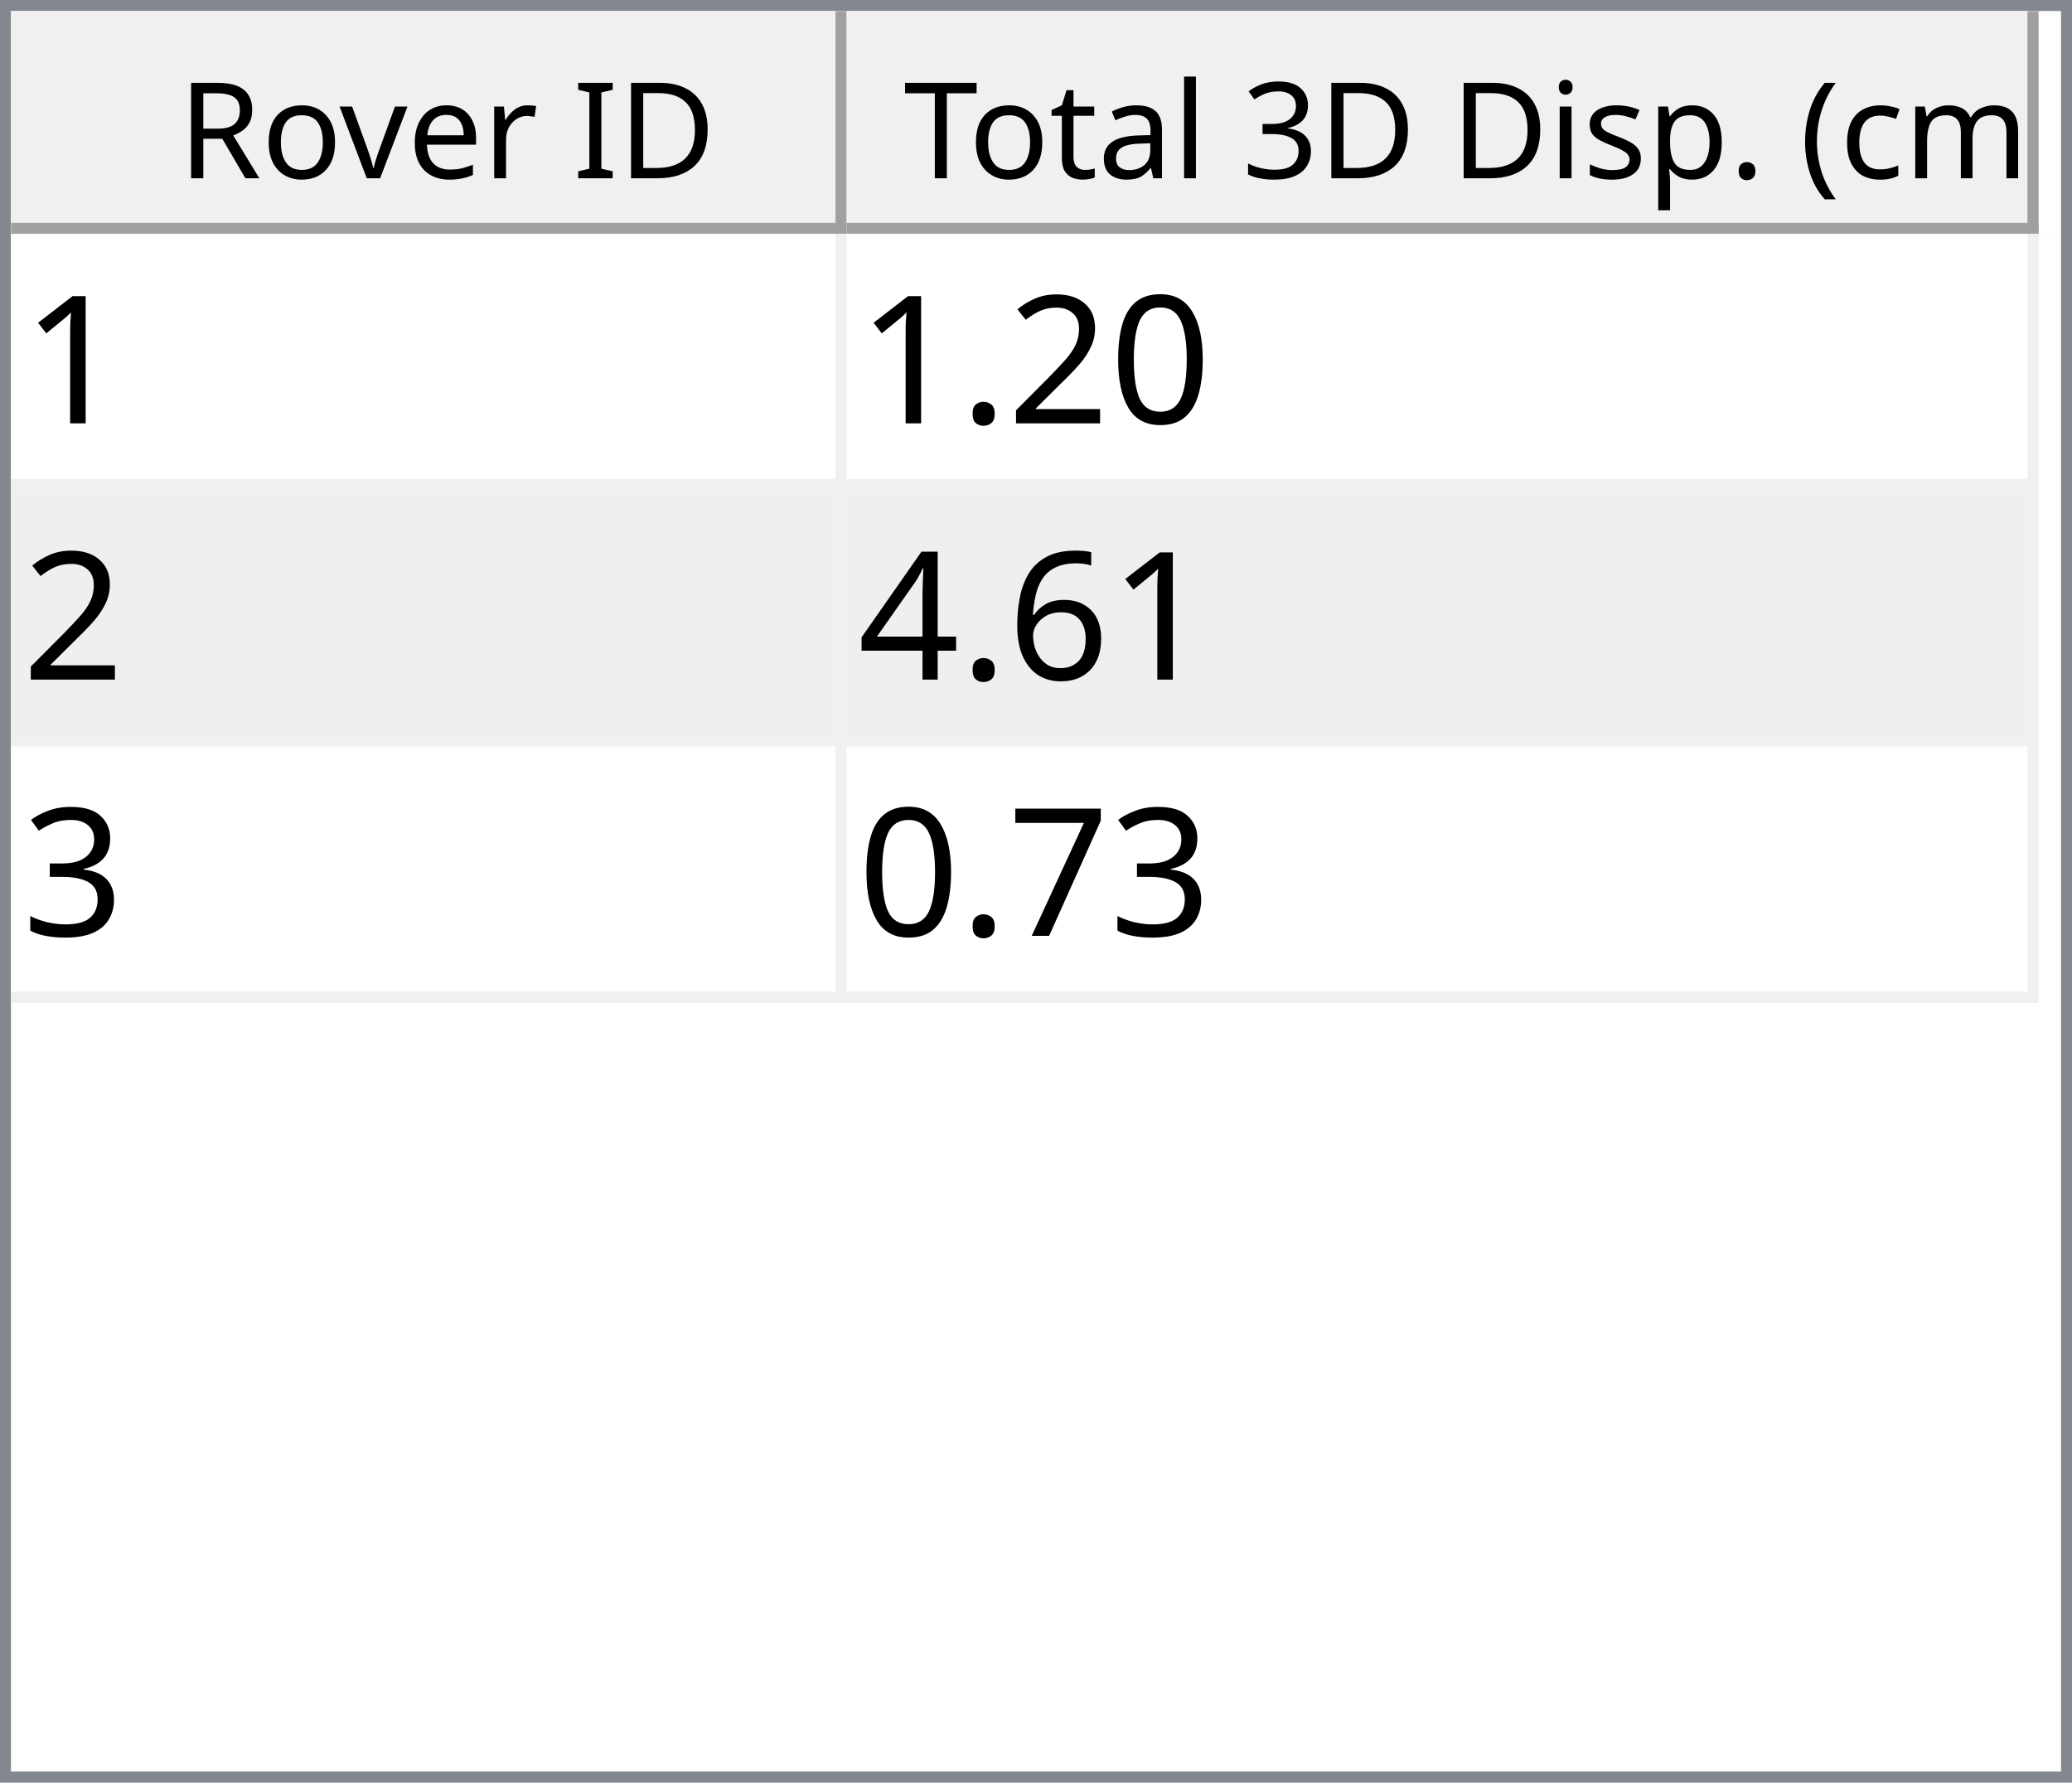
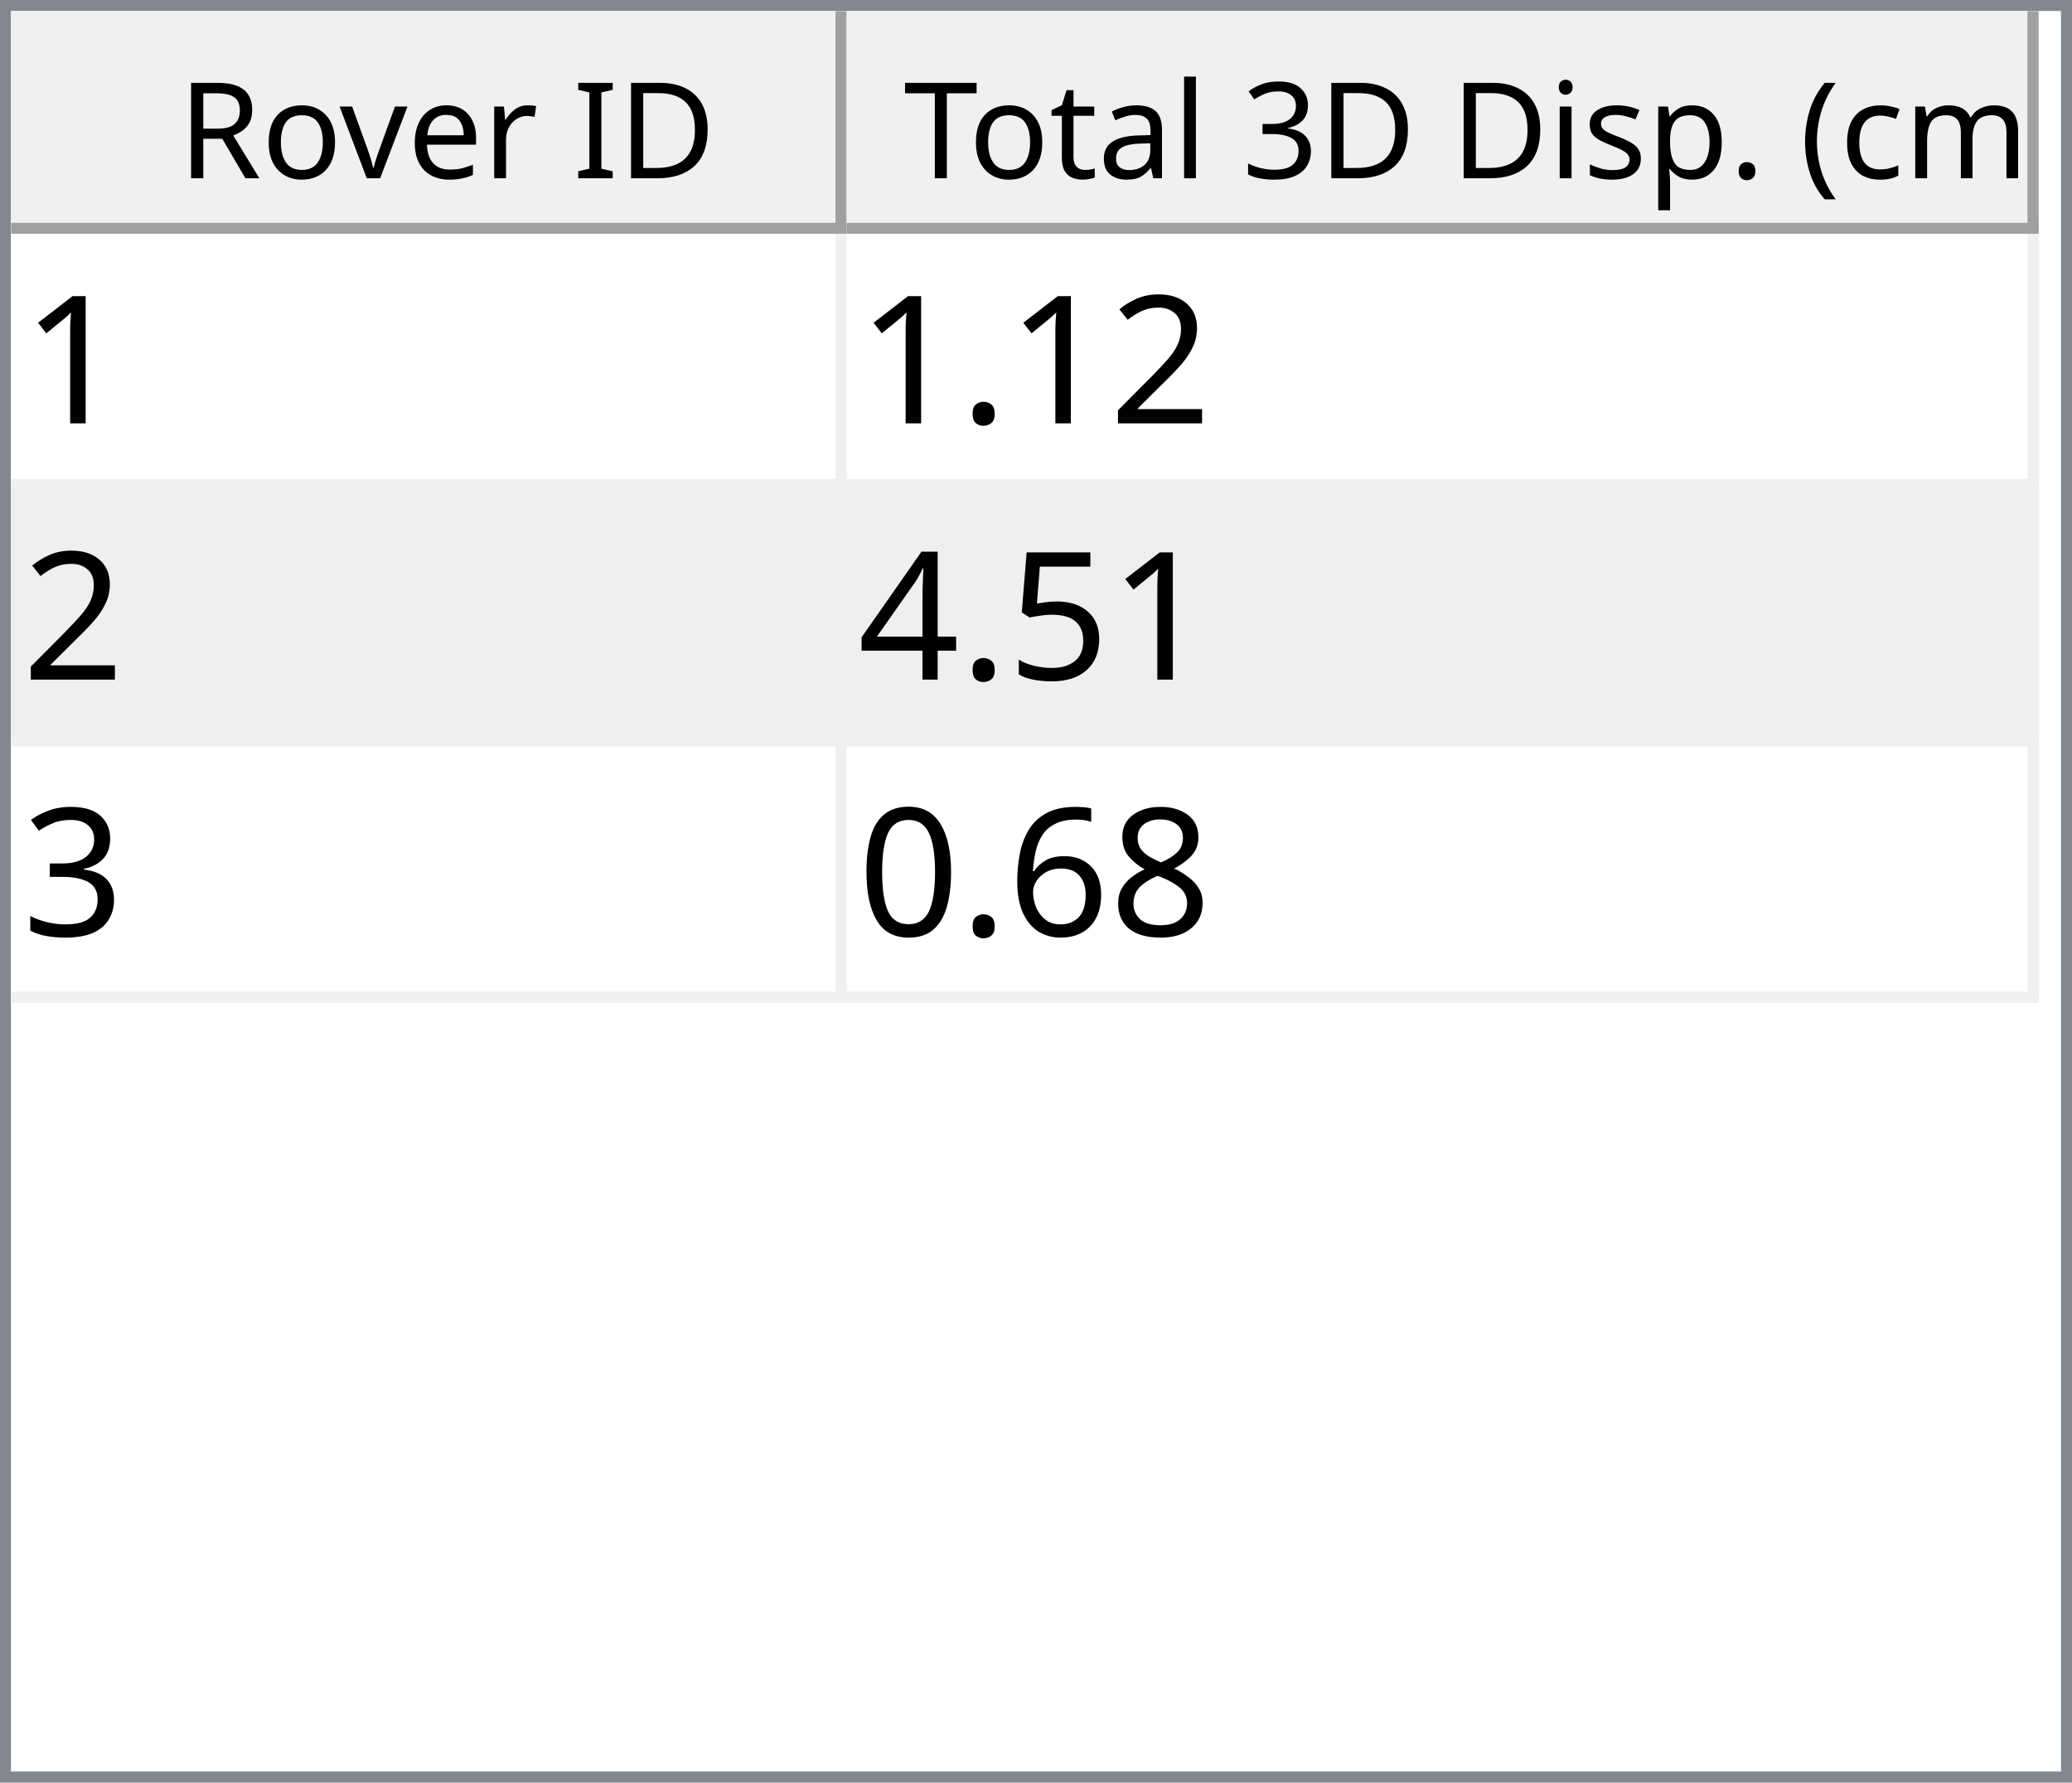
<svg xmlns="http://www.w3.org/2000/svg" style="fill-opacity:1; color-rendering:auto; color-interpolation:auto; text-rendering:auto; stroke:black; stroke-linecap:square; stroke-miterlimit:10; shape-rendering:auto; stroke-opacity:1; fill:black; stroke-dasharray:none; font-weight:normal; stroke-width:1; font-family:'Dialog'; font-style:normal; stroke-linejoin:miter; font-size:12px; stroke-dashoffset:0; image-rendering:auto;" width="186" height="160">
  <defs id="genericDefs" />
  <g>
    <defs id="defs1">
      <clipPath clipPathUnits="userSpaceOnUse" id="clipPath1">
        <path d="M0 0 L186 0 L186 160 L0 160 L0 0 Z" />
      </clipPath>
      <clipPath clipPathUnits="userSpaceOnUse" id="clipPath2">
        <path d="M0 0 L0 160 L186 160 L186 0 Z" />
      </clipPath>
      <clipPath clipPathUnits="userSpaceOnUse" id="clipPath3">
        <path d="M0 0 L0 20 L184 20 L184 0 Z" />
      </clipPath>
      <clipPath clipPathUnits="userSpaceOnUse" id="clipPath4">
        <path d="M0 0 L0 20 L75 20 L75 0 Z" />
      </clipPath>
      <clipPath clipPathUnits="userSpaceOnUse" id="clipPath5">
        <path d="M1 1 L1 19 L74 19 L74 1 Z" />
      </clipPath>
      <clipPath clipPathUnits="userSpaceOnUse" id="clipPath6">
        <path d="M0 0 L0 18 L73 18 L73 0 Z" />
      </clipPath>
      <clipPath clipPathUnits="userSpaceOnUse" id="clipPath7">
        <path d="M-0.5 -0.5 L-0.5 19.5 L74.5 19.5 L74.5 -0.5 Z" />
      </clipPath>
      <clipPath clipPathUnits="userSpaceOnUse" id="clipPath8">
        <path d="M0 0 L0 20 L107 20 L107 0 Z" />
      </clipPath>
      <clipPath clipPathUnits="userSpaceOnUse" id="clipPath9">
        <path d="M1 1 L1 19 L106 19 L106 1 Z" />
      </clipPath>
      <clipPath clipPathUnits="userSpaceOnUse" id="clipPath10">
        <path d="M0 0 L0 18 L105 18 L105 0 Z" />
      </clipPath>
      <clipPath clipPathUnits="userSpaceOnUse" id="clipPath11">
        <path d="M-0.5 -0.5 L-0.5 19.5 L106.5 19.5 L106.5 -0.5 Z" />
      </clipPath>
      <clipPath clipPathUnits="userSpaceOnUse" id="clipPath12">
        <path d="M0 0 L0 138 L184 138 L184 0 Z" />
      </clipPath>
      <clipPath clipPathUnits="userSpaceOnUse" id="clipPath13">
        <path d="M0 0 L0 69 L182 69 L182 0 Z" />
      </clipPath>
      <clipPath clipPathUnits="userSpaceOnUse" id="clipPath14">
        <path d="M-0.5 -0.5 L-0.5 68.5 L181.5 68.5 L181.5 -0.5 Z" />
      </clipPath>
      <clipPath clipPathUnits="userSpaceOnUse" id="clipPath15">
        <path d="M0 0 L0 22 L74 22 L74 0 Z" />
      </clipPath>
      <clipPath clipPathUnits="userSpaceOnUse" id="clipPath16">
        <path d="M0 0 L0 22 L106 22 L106 0 Z" />
      </clipPath>
      <font horiz-adv-x="64.551" id="font1">
        <font-face ascent="107.91" descent="25.098" units-per-em="100" style="font-style:normal; font-family:Segoe UI; font-weight:normal;" />
        <missing-glyph horiz-adv-x="64.551" d="M8.109 0 L8.109 68.266 L56.453 68.266 L56.453 0 L8.109 0 ZM15.328 7.234 L49.219 7.234 L49.219 61.031 L15.328 61.031 L15.328 7.234 Z" />
        <glyph unicode="D" horiz-adv-x="70.117" d="M9.188 0 L9.188 70.016 L28.516 70.016 Q65.531 70.016 65.531 35.891 Q65.531 19.672 55.25 9.836 Q44.969 0 27.734 0 L9.188 0 ZM17.391 62.594 L17.391 7.422 L27.828 7.422 Q41.609 7.422 49.273 14.797 Q56.938 22.172 56.938 35.688 Q56.938 62.594 28.328 62.594 L17.391 62.594 Z" />
        <glyph unicode="I" horiz-adv-x="26.611" d="M17.391 0 L9.188 0 L9.188 70.016 L17.391 70.016 L17.391 0 Z" />
        <glyph unicode=" " horiz-adv-x="27.393" d="" />
        <glyph unicode="r" horiz-adv-x="34.766" d="M34.188 41.891 Q32.078 43.5 28.125 43.5 Q23 43.5 19.555 38.672 Q16.109 33.844 16.109 25.484 L16.109 0 L8.109 0 L8.109 50 L16.109 50 L16.109 39.703 L16.312 39.703 Q18.016 44.969 21.531 47.922 Q25.047 50.875 29.391 50.875 Q32.516 50.875 34.188 50.203 L34.188 41.891 Z" />
        <glyph unicode="e" horiz-adv-x="52.295" d="M48.297 23 L12.984 23 Q13.188 14.656 17.484 10.109 Q21.781 5.562 29.297 5.562 Q37.75 5.562 44.828 11.141 L44.828 3.609 Q38.234 -1.172 27.391 -1.172 Q16.797 -1.172 10.742 5.641 Q4.688 12.453 4.688 24.812 Q4.688 36.469 11.305 43.82 Q17.922 51.172 27.734 51.172 Q37.547 51.172 42.922 44.828 Q48.297 38.484 48.297 27.203 L48.297 23 ZM40.094 29.781 Q40.047 36.719 36.75 40.578 Q33.453 44.438 27.594 44.438 Q21.922 44.438 17.969 40.383 Q14.016 36.328 13.094 29.781 L40.094 29.781 Z" />
        <glyph unicode="v" horiz-adv-x="47.9" d="M47.406 50 L27.484 0 L19.625 0 L0.688 50 L9.469 50 L22.172 13.672 Q23.578 9.672 23.922 6.688 L24.125 6.688 Q24.609 10.453 25.688 13.484 L38.969 50 L47.406 50 Z" />
        <glyph unicode="o" horiz-adv-x="58.594" d="M29 -1.172 Q17.922 -1.172 11.305 5.836 Q4.688 12.844 4.688 24.422 Q4.688 37.016 11.57 44.094 Q18.453 51.172 30.172 51.172 Q41.359 51.172 47.633 44.289 Q53.906 37.406 53.906 25.203 Q53.906 13.234 47.141 6.031 Q40.375 -1.172 29 -1.172 ZM29.594 44.438 Q21.875 44.438 17.383 39.188 Q12.891 33.938 12.891 24.703 Q12.891 15.828 17.43 10.695 Q21.969 5.562 29.594 5.562 Q37.359 5.562 41.531 10.594 Q45.703 15.625 45.703 24.906 Q45.703 34.281 41.531 39.359 Q37.359 44.438 29.594 44.438 Z" />
        <glyph unicode="R" horiz-adv-x="59.814" d="M59.375 0 L49.609 0 L37.891 19.625 Q36.281 22.359 34.766 24.289 Q33.25 26.219 31.664 27.438 Q30.078 28.656 28.25 29.219 Q26.422 29.781 24.125 29.781 L17.391 29.781 L17.391 0 L9.188 0 L9.188 70.016 L30.078 70.016 Q34.672 70.016 38.555 68.867 Q42.438 67.719 45.289 65.375 Q48.141 63.031 49.758 59.547 Q51.375 56.062 51.375 51.375 Q51.375 47.703 50.273 44.656 Q49.172 41.609 47.148 39.211 Q45.125 36.812 42.266 35.133 Q39.406 33.453 35.844 32.516 L35.844 32.328 Q37.594 31.547 38.891 30.547 Q40.188 29.547 41.359 28.18 Q42.531 26.812 43.68 25.078 Q44.828 23.344 46.234 21.047 L59.375 0 ZM17.391 62.594 L17.391 37.203 L28.516 37.203 Q31.594 37.203 34.203 38.133 Q36.812 39.062 38.719 40.797 Q40.625 42.531 41.703 45.047 Q42.781 47.562 42.781 50.688 Q42.781 56.297 39.141 59.445 Q35.5 62.594 28.609 62.594 L17.391 62.594 Z" />
        <glyph unicode=")" horiz-adv-x="30.176" d="M8.297 -15.922 L1.172 -15.922 Q16.406 2.344 16.406 26.812 Q16.406 51.469 1.078 70.016 L8.297 70.016 Q23.531 52.156 23.531 26.703 Q23.531 1.375 8.297 -15.922 Z" />
        <glyph unicode="m" horiz-adv-x="86.133" d="M79.109 0 L71.094 0 L71.094 28.719 Q71.094 37.016 68.531 40.727 Q65.969 44.438 59.906 44.438 Q54.781 44.438 51.195 39.75 Q47.609 35.062 47.609 28.516 L47.609 0 L39.594 0 L39.594 29.688 Q39.594 44.438 28.219 44.438 Q22.953 44.438 19.531 40.016 Q16.109 35.594 16.109 28.516 L16.109 0 L8.109 0 L8.109 50 L16.109 50 L16.109 42.094 L16.312 42.094 Q21.625 51.172 31.844 51.172 Q36.969 51.172 40.773 48.312 Q44.578 45.453 46 40.828 Q51.562 51.172 62.594 51.172 Q79.109 51.172 79.109 30.812 L79.109 0 Z" />
        <glyph unicode="c" horiz-adv-x="46.191" d="M42.188 2.297 Q36.422 -1.172 28.516 -1.172 Q17.828 -1.172 11.258 5.789 Q4.688 12.75 4.688 23.828 Q4.688 36.188 11.766 43.68 Q18.844 51.172 30.672 51.172 Q37.25 51.172 42.281 48.734 L42.281 40.531 Q36.719 44.438 30.375 44.438 Q22.703 44.438 17.797 38.945 Q12.891 33.453 12.891 24.516 Q12.891 15.719 17.508 10.641 Q22.125 5.562 29.891 5.562 Q36.422 5.562 42.188 9.906 L42.188 2.297 Z" />
        <glyph unicode="(" horiz-adv-x="30.176" d="M29.109 -15.922 L21.969 -15.922 Q6.844 1.375 6.844 26.703 Q6.844 52.156 21.969 70.016 L29.203 70.016 Q13.875 51.469 13.875 26.812 Q13.875 2.344 29.109 -15.922 Z" />
        <glyph unicode="." horiz-adv-x="21.68" d="M10.891 -1.078 Q8.641 -1.078 7.055 0.539 Q5.469 2.156 5.469 4.391 Q5.469 6.641 7.055 8.273 Q8.641 9.906 10.891 9.906 Q13.188 9.906 14.797 8.273 Q16.406 6.641 16.406 4.391 Q16.406 2.156 14.797 0.539 Q13.188 -1.078 10.891 -1.078 Z" />
        <glyph unicode="p" horiz-adv-x="58.789" d="M16.312 7.234 L16.109 7.234 L16.109 -23 L8.109 -23 L8.109 50 L16.109 50 L16.109 41.219 L16.312 41.219 Q22.219 51.172 33.594 51.172 Q43.266 51.172 48.688 44.461 Q54.109 37.75 54.109 26.469 Q54.109 13.922 48 6.375 Q41.891 -1.172 31.297 -1.172 Q21.578 -1.172 16.312 7.234 ZM16.109 27.391 L16.109 20.406 Q16.109 14.203 20.141 9.883 Q24.172 5.562 30.375 5.562 Q37.641 5.562 41.773 11.133 Q45.906 16.703 45.906 26.609 Q45.906 34.969 42.047 39.703 Q38.188 44.438 31.594 44.438 Q24.609 44.438 20.359 39.578 Q16.109 34.719 16.109 27.391 Z" />
        <glyph unicode="s" horiz-adv-x="42.432" d="M5.078 1.812 L5.078 10.406 Q11.625 5.562 19.484 5.562 Q30.031 5.562 30.031 12.594 Q30.031 14.594 29.125 15.992 Q28.219 17.391 26.68 18.461 Q25.141 19.531 23.07 20.383 Q21 21.234 18.609 22.172 Q15.281 23.484 12.766 24.828 Q10.25 26.172 8.57 27.859 Q6.891 29.547 6.031 31.695 Q5.172 33.844 5.172 36.719 Q5.172 40.234 6.789 42.945 Q8.406 45.656 11.086 47.484 Q13.766 49.312 17.211 50.242 Q20.656 51.172 24.312 51.172 Q30.812 51.172 35.938 48.922 L35.938 40.828 Q30.422 44.438 23.25 44.438 Q21 44.438 19.195 43.922 Q17.391 43.406 16.094 42.477 Q14.797 41.547 14.086 40.258 Q13.375 38.969 13.375 37.406 Q13.375 35.453 14.086 34.133 Q14.797 32.812 16.164 31.789 Q17.531 30.766 19.484 29.938 Q21.438 29.109 23.922 28.125 Q27.25 26.859 29.883 25.516 Q32.516 24.172 34.375 22.484 Q36.234 20.797 37.234 18.602 Q38.234 16.406 38.234 13.375 Q38.234 9.672 36.602 6.938 Q34.969 4.203 32.234 2.398 Q29.5 0.594 25.93 -0.289 Q22.359 -1.172 18.453 -1.172 Q10.75 -1.172 5.078 1.812 Z" />
        <glyph unicode="i" horiz-adv-x="24.219" d="M12.203 62.703 Q10.062 62.703 8.547 64.164 Q7.031 65.625 7.031 67.875 Q7.031 70.125 8.547 71.609 Q10.062 73.094 12.203 73.094 Q14.406 73.094 15.945 71.609 Q17.484 70.125 17.484 67.875 Q17.484 65.719 15.945 64.211 Q14.406 62.703 12.203 62.703 ZM16.109 0 L8.109 0 L8.109 50 L16.109 50 L16.109 0 Z" />
        <glyph unicode="3" horiz-adv-x="53.906" d="M46.531 19.828 Q46.531 15.094 44.75 11.211 Q42.969 7.328 39.719 4.57 Q36.469 1.812 31.93 0.297 Q27.391 -1.219 21.922 -1.219 Q11.922 -1.219 6 2.594 L6 11.188 Q13.094 5.609 22.219 5.609 Q25.875 5.609 28.828 6.539 Q31.781 7.469 33.906 9.227 Q36.031 10.984 37.18 13.477 Q38.328 15.969 38.328 19.094 Q38.328 32.812 18.797 32.812 L12.984 32.812 L12.984 39.594 L18.5 39.594 Q35.797 39.594 35.797 52.484 Q35.797 64.406 22.609 64.406 Q15.188 64.406 8.688 59.422 L8.688 67.188 Q15.375 71.188 24.609 71.188 Q29 71.188 32.57 69.969 Q36.141 68.75 38.68 66.555 Q41.219 64.359 42.609 61.281 Q44 58.203 44 54.5 Q44 40.672 30.031 36.719 L30.031 36.531 Q33.594 36.141 36.625 34.797 Q39.656 33.453 41.852 31.305 Q44.047 29.156 45.289 26.25 Q46.531 23.344 46.531 19.828 Z" />
        <glyph unicode="l" horiz-adv-x="24.219" d="M16.109 0 L8.109 0 L8.109 74.031 L16.109 74.031 L16.109 0 Z" />
        <glyph unicode="a" horiz-adv-x="50.879" d="M43.891 0 L35.891 0 L35.891 7.812 L35.688 7.812 Q30.469 -1.172 20.312 -1.172 Q12.844 -1.172 8.617 2.781 Q4.391 6.734 4.391 13.281 Q4.391 27.297 20.906 29.594 L35.891 31.688 Q35.891 44.438 25.594 44.438 Q16.547 44.438 9.281 38.281 L9.281 46.484 Q16.656 51.172 26.266 51.172 Q43.891 51.172 43.891 32.516 L43.891 0 ZM35.891 25.297 L23.828 23.641 Q18.266 22.859 15.43 20.875 Q12.594 18.891 12.594 13.875 Q12.594 10.203 15.211 7.883 Q17.828 5.562 22.172 5.562 Q28.125 5.562 32.008 9.742 Q35.891 13.922 35.891 20.312 L35.891 25.297 Z" />
        <glyph unicode="t" horiz-adv-x="33.887" d="M31.297 0.484 Q28.469 -1.078 23.828 -1.078 Q10.688 -1.078 10.688 13.578 L10.688 43.172 L2.094 43.172 L2.094 50 L10.688 50 L10.688 62.203 L18.703 64.797 L18.703 50 L31.297 50 L31.297 43.172 L18.703 43.172 L18.703 14.984 Q18.703 9.969 20.414 7.82 Q22.125 5.672 26.078 5.672 Q29.109 5.672 31.297 7.328 L31.297 0.484 Z" />
        <glyph unicode="T" horiz-adv-x="52.393" d="M50.594 62.594 L30.375 62.594 L30.375 0 L22.172 0 L22.172 62.594 L2 62.594 L2 70.016 L50.594 70.016 L50.594 62.594 Z" />
      </font>
      <font horiz-adv-x="75.0" id="font2">
        <font-face ascent="100.537" descent="21.973" units-per-em="100" style="font-style:normal; font-family:sans-serif; font-weight:normal;" />
        <missing-glyph horiz-adv-x="75.0" d="M12.5 0 L12.5 62.5 L62.5 62.5 L62.5 0 L12.5 0 ZM14.062 1.562 L60.938 1.562 L60.938 60.938 L14.062 60.938 L14.062 1.562 Z" />
        <glyph unicode="1" horiz-adv-x="55.615" d="M37.25 0 L28.469 0 L28.469 56 Q25.297 52.984 20.141 49.953 Q14.984 46.922 10.891 45.406 L10.891 53.906 Q18.266 57.375 23.781 62.305 Q29.297 67.234 31.594 71.875 L37.25 71.875 L37.25 0 Z" />
-         <glyph unicode="0" horiz-adv-x="55.615" d="M4.156 35.297 Q4.156 48 6.766 55.742 Q9.375 63.484 14.523 67.68 Q19.672 71.875 27.484 71.875 Q33.25 71.875 37.594 69.555 Q41.938 67.234 44.773 62.867 Q47.609 58.5 49.219 52.227 Q50.828 45.953 50.828 35.297 Q50.828 22.703 48.242 14.969 Q45.656 7.234 40.508 3.008 Q35.359 -1.219 27.484 -1.219 Q17.141 -1.219 11.234 6.203 Q4.156 15.141 4.156 35.297 ZM13.188 35.297 Q13.188 17.672 17.312 11.836 Q21.438 6 27.484 6 Q33.547 6 37.672 11.859 Q41.797 17.719 41.797 35.297 Q41.797 52.984 37.672 58.789 Q33.547 64.594 27.391 64.594 Q21.344 64.594 17.719 59.469 Q13.188 52.938 13.188 35.297 Z" />
        <glyph unicode="2" horiz-adv-x="55.615" d="M50.344 8.453 L50.344 0 L3.031 0 Q2.938 3.172 4.047 6.109 Q5.859 10.938 9.836 15.625 Q13.812 20.312 21.344 26.469 Q33.016 36.031 37.117 41.625 Q41.219 47.219 41.219 52.203 Q41.219 57.422 37.477 61.008 Q33.734 64.594 27.734 64.594 Q21.391 64.594 17.578 60.789 Q13.766 56.984 13.719 50.25 L4.688 51.172 Q5.609 61.281 11.664 66.578 Q17.719 71.875 27.938 71.875 Q38.234 71.875 44.242 66.164 Q50.25 60.453 50.25 52 Q50.25 47.703 48.492 43.555 Q46.734 39.406 42.656 34.812 Q38.578 30.219 29.109 22.219 Q21.188 15.578 18.945 13.211 Q16.703 10.844 15.234 8.453 L50.344 8.453 Z" />
        <glyph unicode="." horiz-adv-x="27.783" d="M9.078 0 L9.078 10.016 L19.094 10.016 L19.094 0 L9.078 0 Z" />
-         <glyph unicode="6" horiz-adv-x="55.615" d="M49.75 54.047 L41.016 53.375 Q39.844 58.547 37.703 60.891 Q34.125 64.656 28.906 64.656 Q24.703 64.656 21.531 62.312 Q17.391 59.281 14.992 53.469 Q12.594 47.656 12.5 36.922 Q15.672 41.75 20.266 44.094 Q24.859 46.438 29.891 46.438 Q38.672 46.438 44.852 39.969 Q51.031 33.5 51.031 23.25 Q51.031 16.5 48.125 10.719 Q45.219 4.938 40.141 1.859 Q35.062 -1.219 28.609 -1.219 Q17.625 -1.219 10.695 6.859 Q3.766 14.938 3.766 33.5 Q3.766 54.25 11.422 63.672 Q18.109 71.875 29.438 71.875 Q37.891 71.875 43.289 67.141 Q48.688 62.406 49.75 54.047 ZM13.875 23.188 Q13.875 18.656 15.797 14.508 Q17.719 10.359 21.188 8.18 Q24.656 6 28.469 6 Q34.031 6 38.039 10.492 Q42.047 14.984 42.047 22.703 Q42.047 30.125 38.086 34.398 Q34.125 38.672 28.125 38.672 Q22.172 38.672 18.023 34.398 Q13.875 30.125 13.875 23.188 Z" />
+         <glyph unicode="5" horiz-adv-x="55.615" d="M4.156 18.75 L13.375 19.531 Q14.406 12.797 18.141 9.398 Q21.875 6 27.156 6 Q33.5 6 37.891 10.789 Q42.281 15.578 42.281 23.484 Q42.281 31 38.062 35.352 Q33.844 39.703 27 39.703 Q22.75 39.703 19.336 37.773 Q15.922 35.844 13.969 32.766 L5.719 33.844 L12.641 70.609 L48.25 70.609 L48.25 62.203 L19.672 62.203 L15.828 42.969 Q22.266 47.469 29.344 47.469 Q38.719 47.469 45.164 40.969 Q51.609 34.469 51.609 24.266 Q51.609 14.547 45.953 7.469 Q39.062 -1.219 27.156 -1.219 Q17.391 -1.219 11.211 4.25 Q5.031 9.719 4.156 18.75 Z" />
        <glyph unicode="4" horiz-adv-x="55.615" d="M32.328 0 L32.328 17.141 L1.266 17.141 L1.266 25.203 L33.938 71.578 L41.109 71.578 L41.109 25.203 L50.781 25.203 L50.781 17.141 L41.109 17.141 L41.109 0 L32.328 0 ZM32.328 25.203 L32.328 57.469 L9.906 25.203 L32.328 25.203 Z" />
        <glyph unicode="3" horiz-adv-x="55.615" d="M4.203 18.891 L12.984 20.062 Q14.5 12.594 18.141 9.297 Q21.781 6 27 6 Q33.203 6 37.477 10.297 Q41.75 14.594 41.75 20.953 Q41.75 27 37.797 30.93 Q33.844 34.859 27.734 34.859 Q25.25 34.859 21.531 33.891 L22.516 41.609 Q23.391 41.5 23.922 41.5 Q29.547 41.5 34.039 44.43 Q38.531 47.359 38.531 53.469 Q38.531 58.297 35.258 61.477 Q31.984 64.656 26.812 64.656 Q21.688 64.656 18.266 61.43 Q14.844 58.203 13.875 51.766 L5.078 53.328 Q6.688 62.156 12.398 67.016 Q18.109 71.875 26.609 71.875 Q32.469 71.875 37.398 69.359 Q42.328 66.844 44.945 62.5 Q47.562 58.156 47.562 53.266 Q47.562 48.641 45.07 44.828 Q42.578 41.016 37.703 38.766 Q44.047 37.312 47.562 32.695 Q51.078 28.078 51.078 21.141 Q51.078 11.766 44.242 5.25 Q37.406 -1.266 26.953 -1.266 Q17.531 -1.266 11.305 4.352 Q5.078 9.969 4.203 18.891 Z" />
-         <glyph unicode="7" horiz-adv-x="55.615" d="M4.734 62.203 L4.734 70.656 L51.078 70.656 L51.078 63.812 Q44.234 56.547 37.523 44.484 Q30.812 32.422 27.156 19.672 Q24.516 10.688 23.781 0 L14.75 0 Q14.891 8.453 18.062 20.414 Q21.234 32.375 27.172 43.484 Q33.109 54.594 39.797 62.203 L4.734 62.203 Z" />
+         <glyph unicode="8" horiz-adv-x="55.615" d="M17.672 38.812 Q12.203 40.828 9.57 44.539 Q6.938 48.25 6.938 53.422 Q6.938 61.234 12.555 66.555 Q18.172 71.875 27.484 71.875 Q36.859 71.875 42.578 66.43 Q48.297 60.984 48.297 53.172 Q48.297 48.188 45.68 44.508 Q43.062 40.828 37.75 38.812 Q44.344 36.672 47.781 31.883 Q51.219 27.094 51.219 20.453 Q51.219 11.281 44.727 5.031 Q38.234 -1.219 27.641 -1.219 Q17.047 -1.219 10.547 5.055 Q4.047 11.328 4.047 20.703 Q4.047 27.688 7.594 32.398 Q11.141 37.109 17.672 38.812 ZM15.922 53.719 Q15.922 48.641 19.195 45.414 Q22.469 42.188 27.688 42.188 Q32.766 42.188 36.016 45.383 Q39.266 48.578 39.266 53.219 Q39.266 58.062 35.914 61.359 Q32.562 64.656 27.594 64.656 Q22.562 64.656 19.242 61.43 Q15.922 58.203 15.922 53.719 ZM13.094 20.656 Q13.094 16.891 14.875 13.375 Q16.656 9.859 20.172 7.93 Q23.688 6 27.734 6 Q34.031 6 38.133 10.055 Q42.234 14.109 42.234 20.359 Q42.234 26.703 38.016 30.859 Q33.797 35.016 27.438 35.016 Q21.234 35.016 17.164 30.914 Q13.094 26.812 13.094 20.656 Z" />
+         <glyph unicode="6" horiz-adv-x="55.615" d="M49.75 54.047 L41.016 53.375 Q39.844 58.547 37.703 60.891 Q34.125 64.656 28.906 64.656 Q24.703 64.656 21.531 62.312 Q17.391 59.281 14.992 53.469 Q12.594 47.656 12.5 36.922 Q15.672 41.75 20.266 44.094 Q24.859 46.438 29.891 46.438 Q38.672 46.438 44.852 39.969 Q51.031 33.5 51.031 23.25 Q51.031 16.5 48.125 10.719 Q45.219 4.938 40.141 1.859 Q35.062 -1.219 28.609 -1.219 Q17.625 -1.219 10.695 6.859 Q3.766 14.938 3.766 33.5 Q3.766 54.25 11.422 63.672 Q18.109 71.875 29.438 71.875 Q37.891 71.875 43.289 67.141 Q48.688 62.406 49.75 54.047 ZM13.875 23.188 Q13.875 18.656 15.797 14.508 Q17.719 10.359 21.188 8.18 Q24.656 6 28.469 6 Q34.031 6 38.039 10.492 Q42.047 14.984 42.047 22.703 Q42.047 30.125 38.086 34.398 Q34.125 38.672 28.125 38.672 Q22.172 38.672 18.023 34.398 Q13.875 30.125 13.875 23.188 Z" />
+         <glyph unicode="0" horiz-adv-x="55.615" d="M4.156 35.297 Q4.156 48 6.766 55.742 Q9.375 63.484 14.523 67.68 Q19.672 71.875 27.484 71.875 Q33.25 71.875 37.594 69.555 Q41.938 67.234 44.773 62.867 Q47.609 58.5 49.219 52.227 Q50.828 45.953 50.828 35.297 Q50.828 22.703 48.242 14.969 Q45.656 7.234 40.508 3.008 Q35.359 -1.219 27.484 -1.219 Q17.141 -1.219 11.234 6.203 Q4.156 15.141 4.156 35.297 ZM13.188 35.297 Q13.188 17.672 17.312 11.836 Q21.438 6 27.484 6 Q33.547 6 37.672 11.859 Q41.797 17.719 41.797 35.297 Q41.797 52.984 37.672 58.789 Q33.547 64.594 27.391 64.594 Q21.344 64.594 17.719 59.469 Q13.188 52.938 13.188 35.297 Z" />
      </font>
    </defs>
    <g style="fill:white; stroke:white;">
      <rect x="0" y="0" width="186" style="clip-path:url(#clipPath1); stroke:none;" height="160" />
    </g>
    <g style="fill:white; text-rendering:optimizeSpeed; color-rendering:optimizeSpeed; image-rendering:optimizeSpeed; shape-rendering:crispEdges; stroke:white; color-interpolation:sRGB;">
      <rect x="0" width="186" height="160" y="0" style="stroke:none;" />
      <path style="stroke:none;" d="M0 160 L186 160 L186 0 L0 0 Z" />
    </g>
    <g style="fill:rgb(240,240,240); font-family:'Segoe UI'; stroke:rgb(240,240,240);">
      <rect x="0" y="0" width="186" style="clip-path:url(#clipPath2); stroke:none;" height="160" />
    </g>
    <g style="fill:rgb(130,135,144); font-family:'Segoe UI'; stroke:rgb(130,135,144);">
      <path d="M0 0 L186 0 L186 160 L0 160 L0 0 ZM1 1 L185 1 L185 159 L1 159 L1 1 Z" style="fill-rule:evenodd; clip-path:url(#clipPath2); stroke:none;" />
    </g>
    <g style="fill:white; font-family:'Segoe UI'; stroke:white;" transform="translate(1,1)">
      <rect x="0" y="0" width="184" style="clip-path:url(#clipPath3); stroke:none;" height="20" />
    </g>
    <g style="fill:rgb(240,240,240); font-family:'Segoe UI'; stroke:rgb(240,240,240);" transform="translate(1,1)">
      <rect x="0" y="0" width="75" style="clip-path:url(#clipPath4); stroke:none;" height="20" />
    </g>
    <g style="font-family:'Segoe UI';" transform="translate(2,2)">
      <text x="14" xml:space="preserve" y="14" style="clip-path:url(#clipPath6); stroke:none;">Rover ID</text>
    </g>
    <g style="fill:rgb(160,160,160); font-family:'Segoe UI'; stroke:rgb(160,160,160); stroke-linejoin:bevel;" transform="translate(1.5,1.5)">
      <line x1="74" x2="74" y1="0" style="fill:none; clip-path:url(#clipPath7);" y2="19" />
    </g>
    <g style="fill:rgb(160,160,160); font-family:'Segoe UI'; stroke:rgb(160,160,160); stroke-linejoin:bevel;" transform="matrix(1,0,0,1,1,1) translate(0.5,0.5)">
      <line x1="0" x2="74" y1="19" style="fill:none; clip-path:url(#clipPath7);" y2="19" />
    </g>
    <g style="fill:rgb(240,240,240); font-family:'Segoe UI'; stroke:rgb(240,240,240);" transform="translate(76,1)">
      <rect x="0" y="0" width="107" style="clip-path:url(#clipPath8); stroke:none;" height="20" />
    </g>
    <g style="font-family:'Segoe UI';" transform="translate(77,2)">
      <text x="1" xml:space="preserve" y="14" style="clip-path:url(#clipPath10); stroke:none;"> Total 3D Disp. (cm)</text>
    </g>
    <g style="fill:rgb(160,160,160); font-family:'Segoe UI'; stroke:rgb(160,160,160); stroke-linejoin:bevel;" transform="translate(76.5,1.5)">
      <line x1="106" x2="106" y1="0" style="fill:none; clip-path:url(#clipPath11);" y2="19" />
    </g>
    <g style="fill:rgb(160,160,160); font-family:'Segoe UI'; stroke:rgb(160,160,160); stroke-linejoin:bevel;" transform="matrix(1,0,0,1,76,1) translate(0.5,0.5)">
      <line x1="0" x2="106" y1="19" style="fill:none; clip-path:url(#clipPath11);" y2="19" />
    </g>
    <g style="fill:white; font-family:'Segoe UI'; stroke:white;" transform="translate(1,21)">
      <rect x="0" y="0" width="184" style="clip-path:url(#clipPath12); stroke:none;" height="138" />
    </g>
    <g style="fill:rgb(240,240,240); font-size:16px; font-family:sans-serif; stroke:rgb(240,240,240);" transform="translate(1,21)">
      <rect x="0" y="0" width="182" style="clip-path:url(#clipPath13); stroke:none;" height="69" />
      <line transform="translate(0.5,0.5)" x1="0" x2="181" y1="22" style="clip-path:url(#clipPath14); fill:none; stroke-linejoin:bevel;" y2="22" />
    </g>
    <g transform="matrix(1,0,0,1,1,21) translate(0.5,0.5)" style="fill:rgb(240,240,240); font-size:16px; font-family:sans-serif; stroke:rgb(240,240,240); stroke-linejoin:bevel;">
      <line x1="0" x2="181" y1="45" style="fill:none; clip-path:url(#clipPath14);" y2="45" />
    </g>
    <g transform="matrix(1,0,0,1,1,21) translate(0.5,0.5)" style="fill:rgb(240,240,240); font-size:16px; font-family:sans-serif; stroke:rgb(240,240,240); stroke-linejoin:bevel;">
      <line x1="0" x2="181" y1="68" style="fill:none; clip-path:url(#clipPath14);" y2="68" />
    </g>
    <g transform="matrix(1,0,0,1,1,21) translate(0.5,0.5)" style="fill:rgb(240,240,240); font-size:16px; font-family:sans-serif; stroke:rgb(240,240,240); stroke-linejoin:bevel;">
      <line x1="74" x2="74" y1="0" style="fill:none; clip-path:url(#clipPath14);" y2="68" />
    </g>
    <g transform="matrix(1,0,0,1,1,21) translate(0.5,0.5)" style="fill:rgb(240,240,240); font-size:16px; font-family:sans-serif; stroke:rgb(240,240,240); stroke-linejoin:bevel;">
      <line x1="181" x2="181" y1="0" style="fill:none; clip-path:url(#clipPath14);" y2="68" />
    </g>
    <g style="fill:white; font-size:16px; font-family:sans-serif; stroke:white;" transform="matrix(1,0,0,1,1,21)">
      <rect x="0" y="0" width="74" style="clip-path:url(#clipPath15); stroke:none;" height="22" />
      <text x="1" y="17" style="fill:black; clip-path:url(#clipPath15); stroke:none;" xml:space="preserve">1</text>
    </g>
    <g style="fill:white; font-size:16px; font-family:sans-serif; stroke:white;" transform="matrix(1,0,0,1,1,21) translate(75,0)">
      <rect x="0" y="0" width="106" style="clip-path:url(#clipPath16); stroke:none;" height="22" />
-       <text x="1" y="17" style="fill:black; clip-path:url(#clipPath16); stroke:none;" xml:space="preserve">1.20</text>
+       <text x="1" y="17" style="fill:black; clip-path:url(#clipPath16); stroke:none;" xml:space="preserve">1.12</text>
    </g>
    <g style="fill:rgb(239,239,239); font-size:16px; font-family:sans-serif; stroke:rgb(239,239,239);" transform="matrix(1,0,0,1,1,21) translate(0,23)">
      <rect x="0" y="0" width="74" style="clip-path:url(#clipPath15); stroke:none;" height="22" />
      <text x="1" y="17" style="fill:black; clip-path:url(#clipPath15); stroke:none;" xml:space="preserve">2</text>
    </g>
    <g style="fill:rgb(239,239,239); font-size:16px; font-family:sans-serif; stroke:rgb(239,239,239);" transform="matrix(1,0,0,1,1,21) translate(75,23)">
      <rect x="0" y="0" width="106" style="clip-path:url(#clipPath16); stroke:none;" height="22" />
-       <text x="1" y="17" style="fill:black; clip-path:url(#clipPath16); stroke:none;" xml:space="preserve">4.61</text>
+       <text x="1" y="17" style="fill:black; clip-path:url(#clipPath16); stroke:none;" xml:space="preserve">4.51</text>
    </g>
    <g style="fill:white; font-size:16px; font-family:sans-serif; stroke:white;" transform="matrix(1,0,0,1,1,21) translate(0,46)">
      <rect x="0" y="0" width="74" style="clip-path:url(#clipPath15); stroke:none;" height="22" />
      <text x="1" y="17" style="fill:black; clip-path:url(#clipPath15); stroke:none;" xml:space="preserve">3</text>
    </g>
    <g style="fill:white; font-size:16px; font-family:sans-serif; stroke:white;" transform="matrix(1,0,0,1,1,21) translate(75,46)">
      <rect x="0" y="0" width="106" style="clip-path:url(#clipPath16); stroke:none;" height="22" />
-       <text x="1" y="17" style="fill:black; clip-path:url(#clipPath16); stroke:none;" xml:space="preserve">0.73</text>
+       <text x="1" y="17" style="fill:black; clip-path:url(#clipPath16); stroke:none;" xml:space="preserve">0.68</text>
    </g>
  </g>
</svg>
